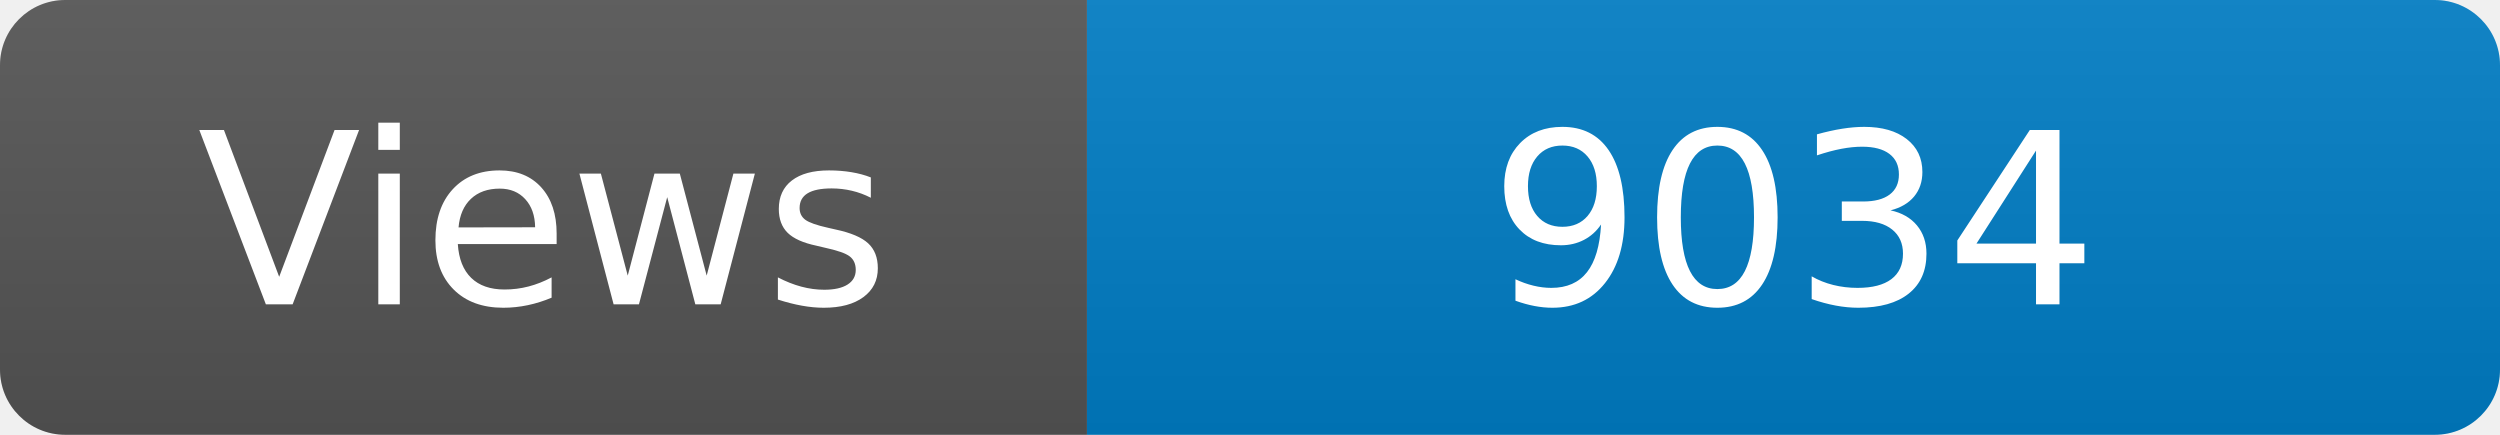
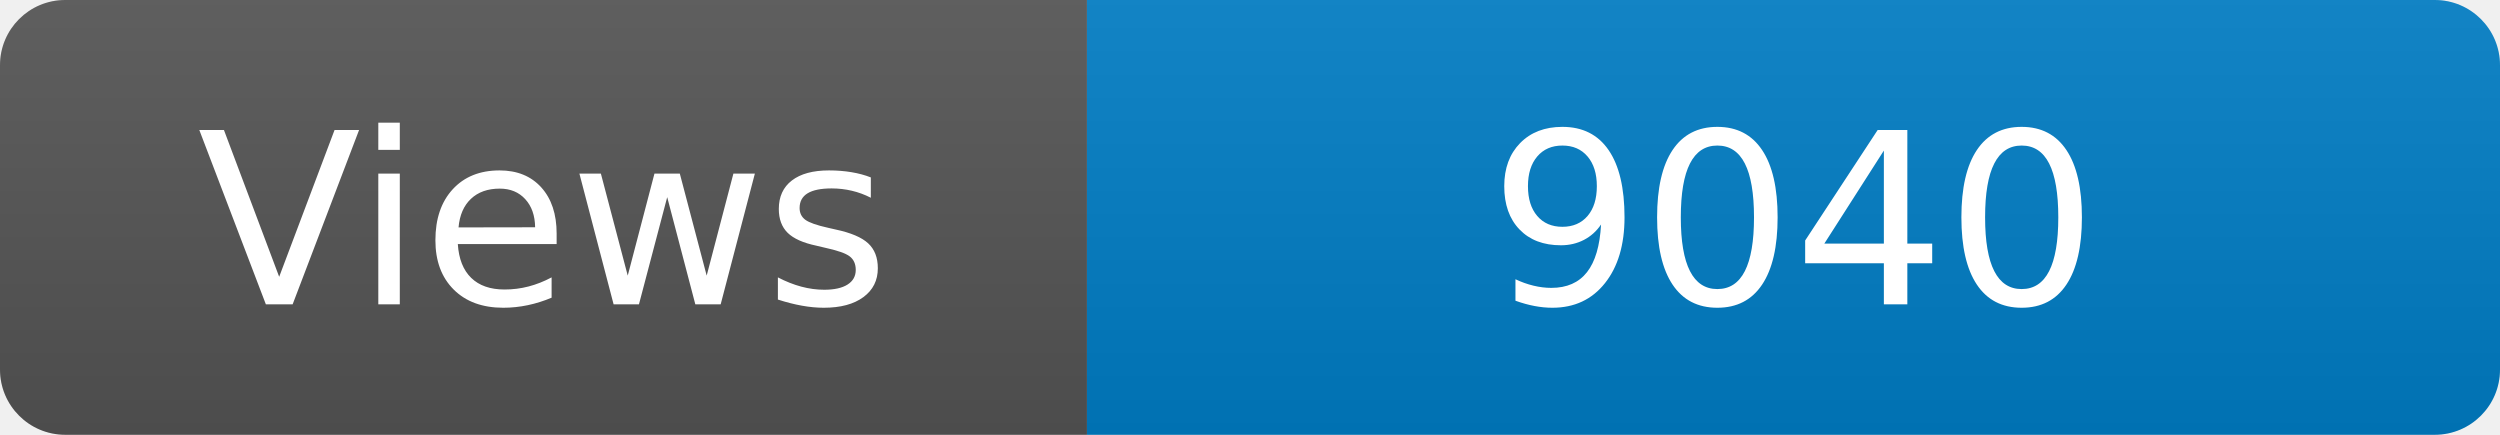
<svg xmlns="http://www.w3.org/2000/svg" width="115" height="20" role="img" aria-label="Maintained?: yes">
  <linearGradient id="s" x2="0" y2="100%">
    <stop offset="0" stop-color="#bbb" stop-opacity=".1" />
    <stop offset="1" stop-opacity=".1" />
  </linearGradient>
  <clipPath id="r">
    <rect width="115" height="20" rx="3" fill="#fff" />
  </clipPath>
  <g clip-path="url(#r)">
    <rect width="50" height="20" fill="#555" />
    <rect x="50" width="160" height="20" fill="#007ec6" />
    <rect width="115" height="20" fill="url(#s)" />
  </g>
  <g fill="#fff" text-anchor="middle" font-family="Verdana,Geneva,DejaVu Sans,sans-serif" font-size="110">
    <text x="250" y="140" transform="scale(.1)" fill="#fff">Views</text>
-     <text x="825" y="140" transform="scale(.1)" fill="#fff">9034</text>
+     <text x="825" y="140" transform="scale(.1)" fill="#fff">9040</text>
  </g>
</svg>
